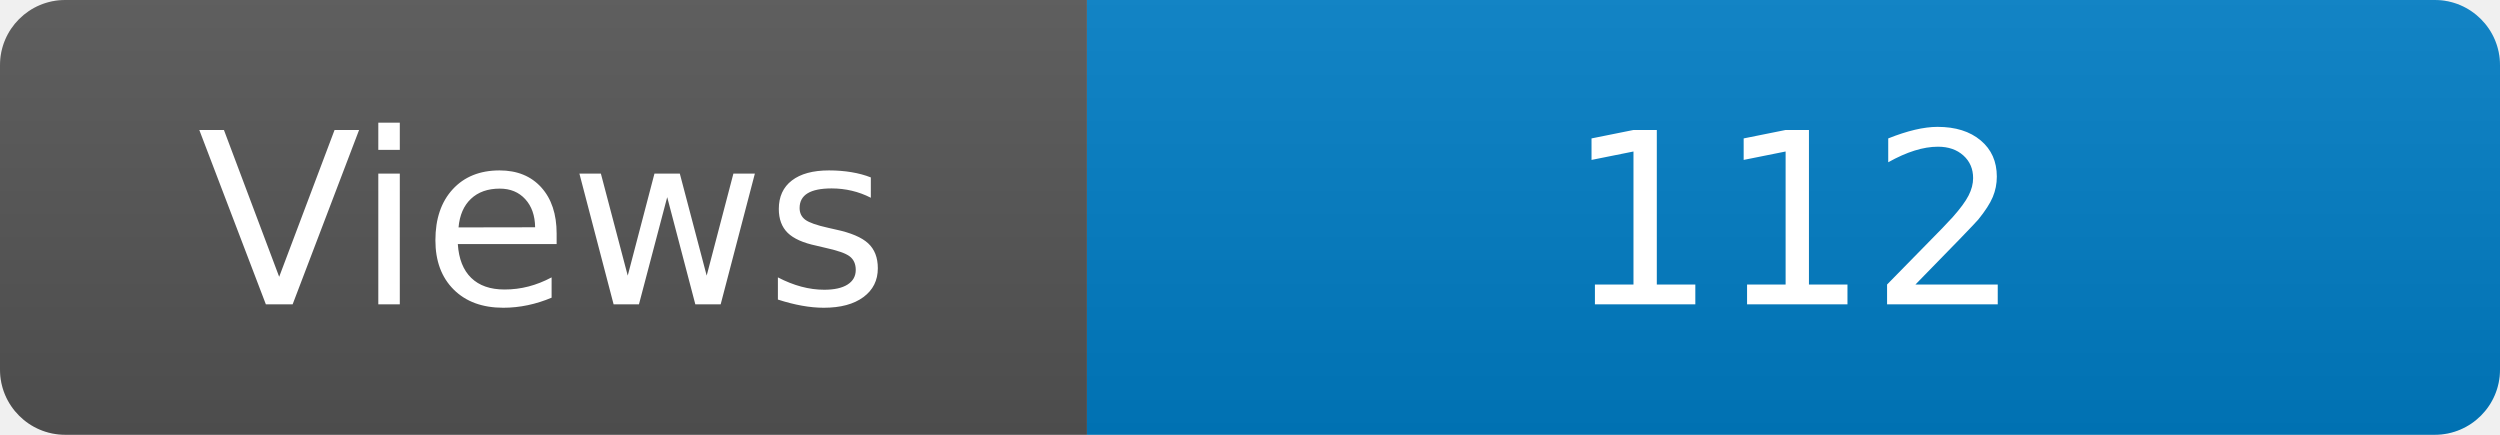
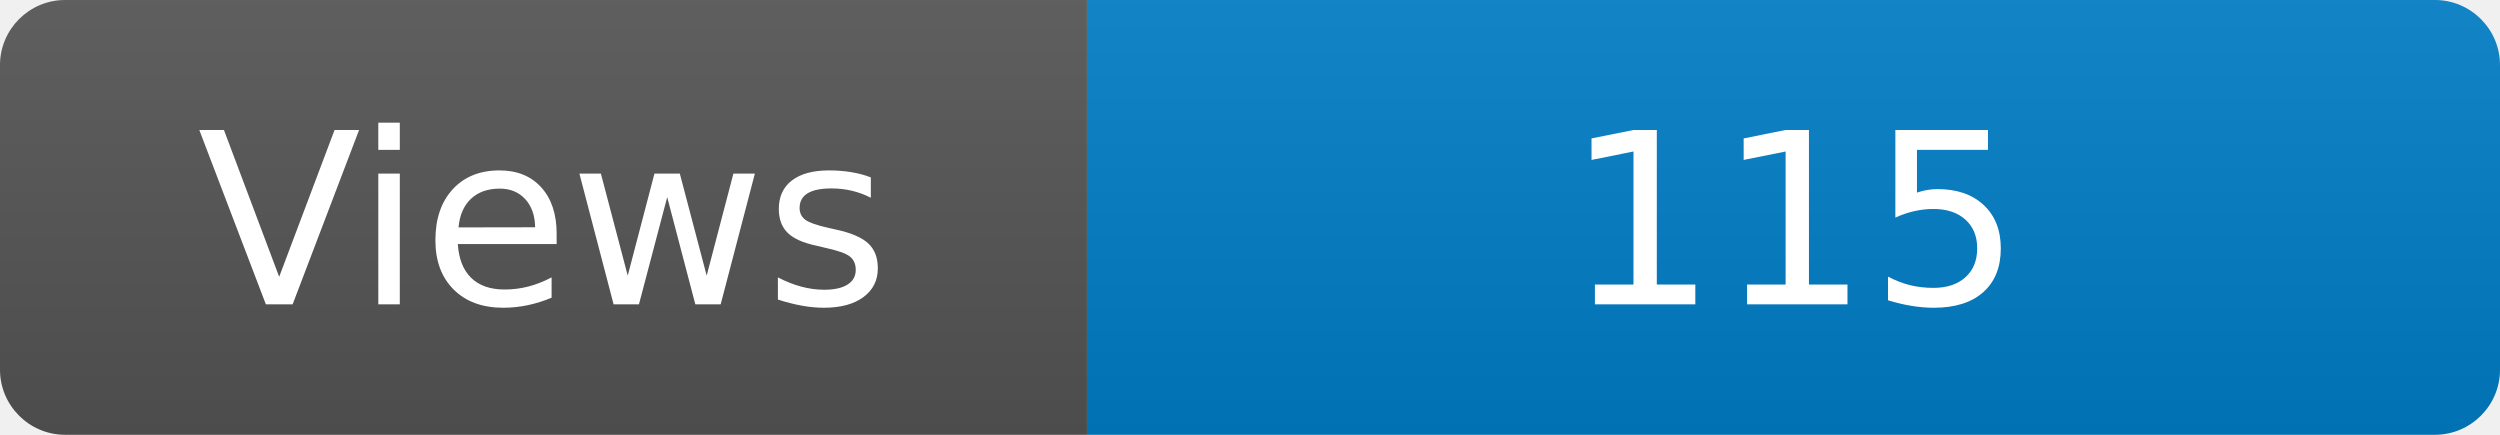
<svg xmlns="http://www.w3.org/2000/svg" width="115" height="20" role="img" aria-label="Maintained?: yes">
  <linearGradient id="s" x2="0" y2="100%">
    <stop offset="0" stop-color="#bbb" stop-opacity=".1" />
    <stop offset="1" stop-opacity=".1" />
  </linearGradient>
  <clipPath id="r">
    <rect width="115" height="20" rx="3" fill="#fff" />
  </clipPath>
  <g clip-path="url(#r)">
    <rect width="50" height="20" fill="#555" />
    <rect x="50" width="160" height="20" fill="#007ec6" />
    <rect width="115" height="20" fill="url(#s)" />
  </g>
  <g fill="#fff" text-anchor="middle" font-family="Verdana,Geneva,DejaVu Sans,sans-serif" font-size="110">
    <text x="250" y="140" transform="scale(.1)" fill="#fff">Views</text>
-     <text x="825" y="140" transform="scale(.1)" fill="#fff">112</text>
+     <text x="825" y="140" transform="scale(.1)" fill="#fff">115</text>
  </g>
</svg>
